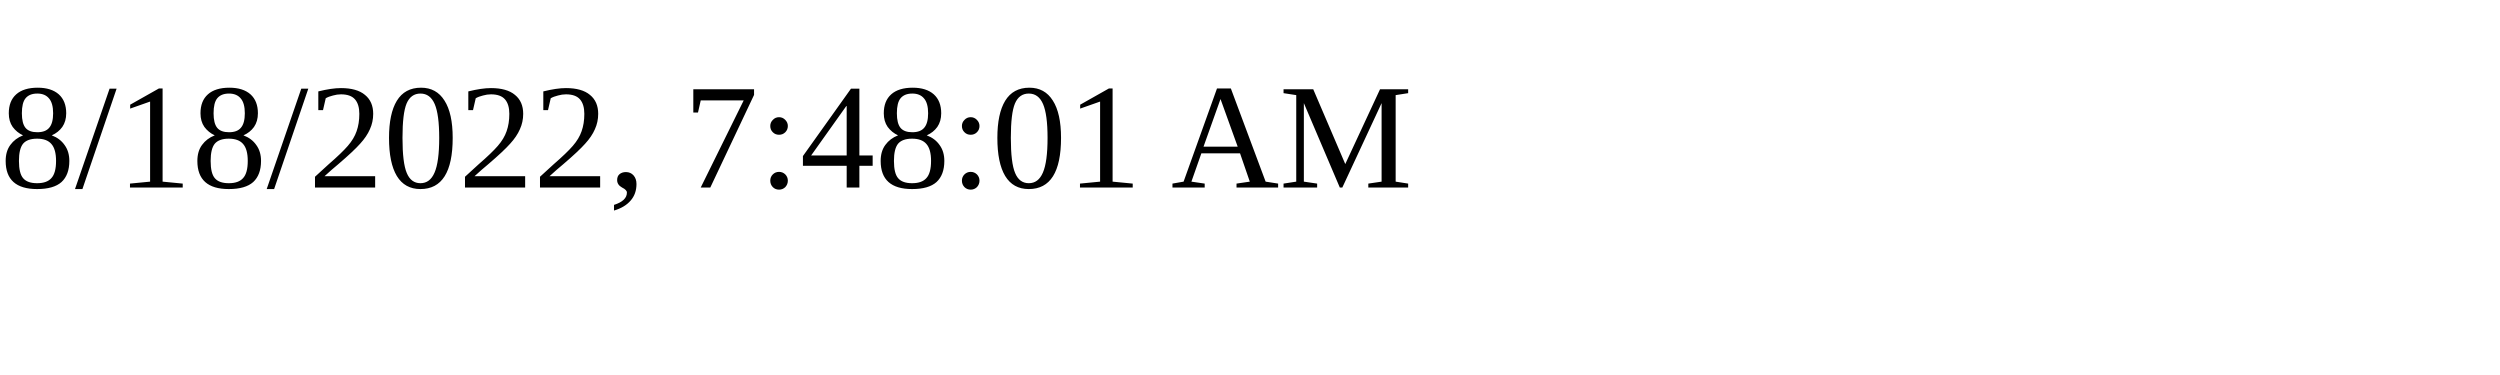
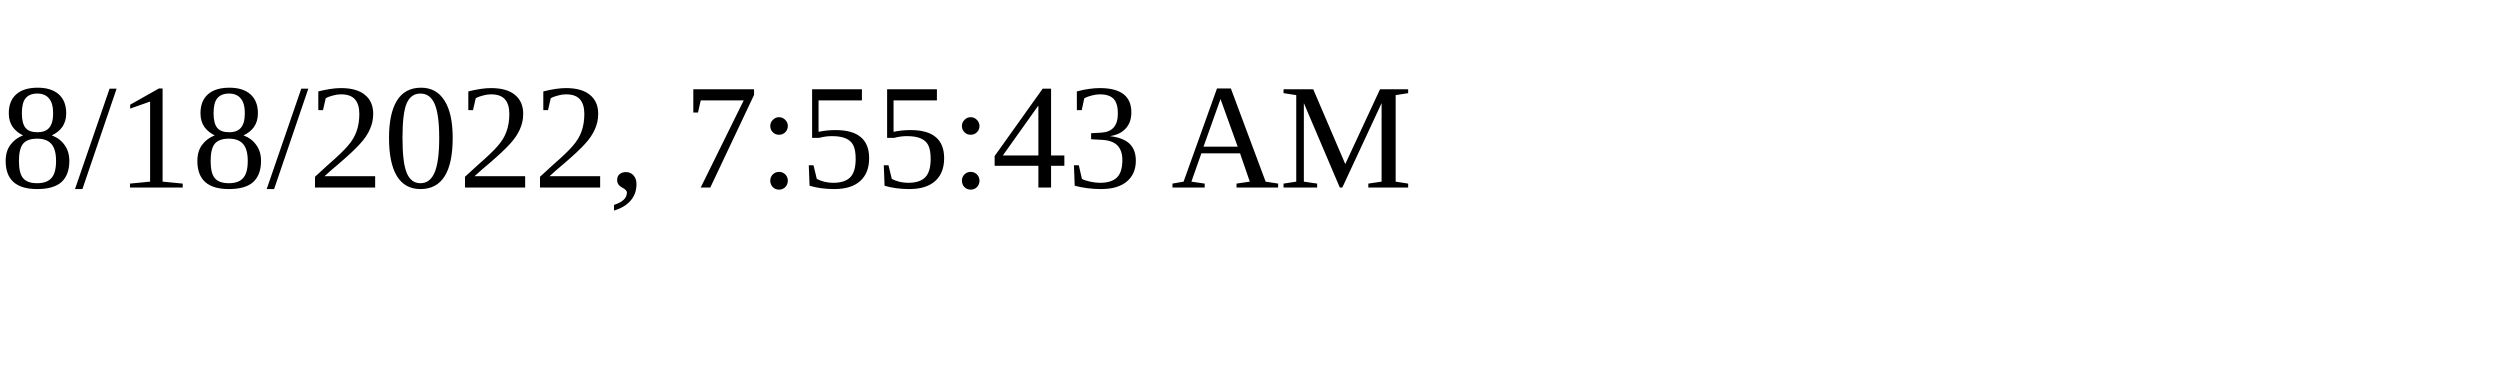
<svg xmlns="http://www.w3.org/2000/svg" height="30" width="200">
-   <text x="0" y="15">8/18/2022, 7:48:01 AM</text>
+   <text x="0" y="15">8/18/2022, 7:55:43 AM</text>
</svg>
